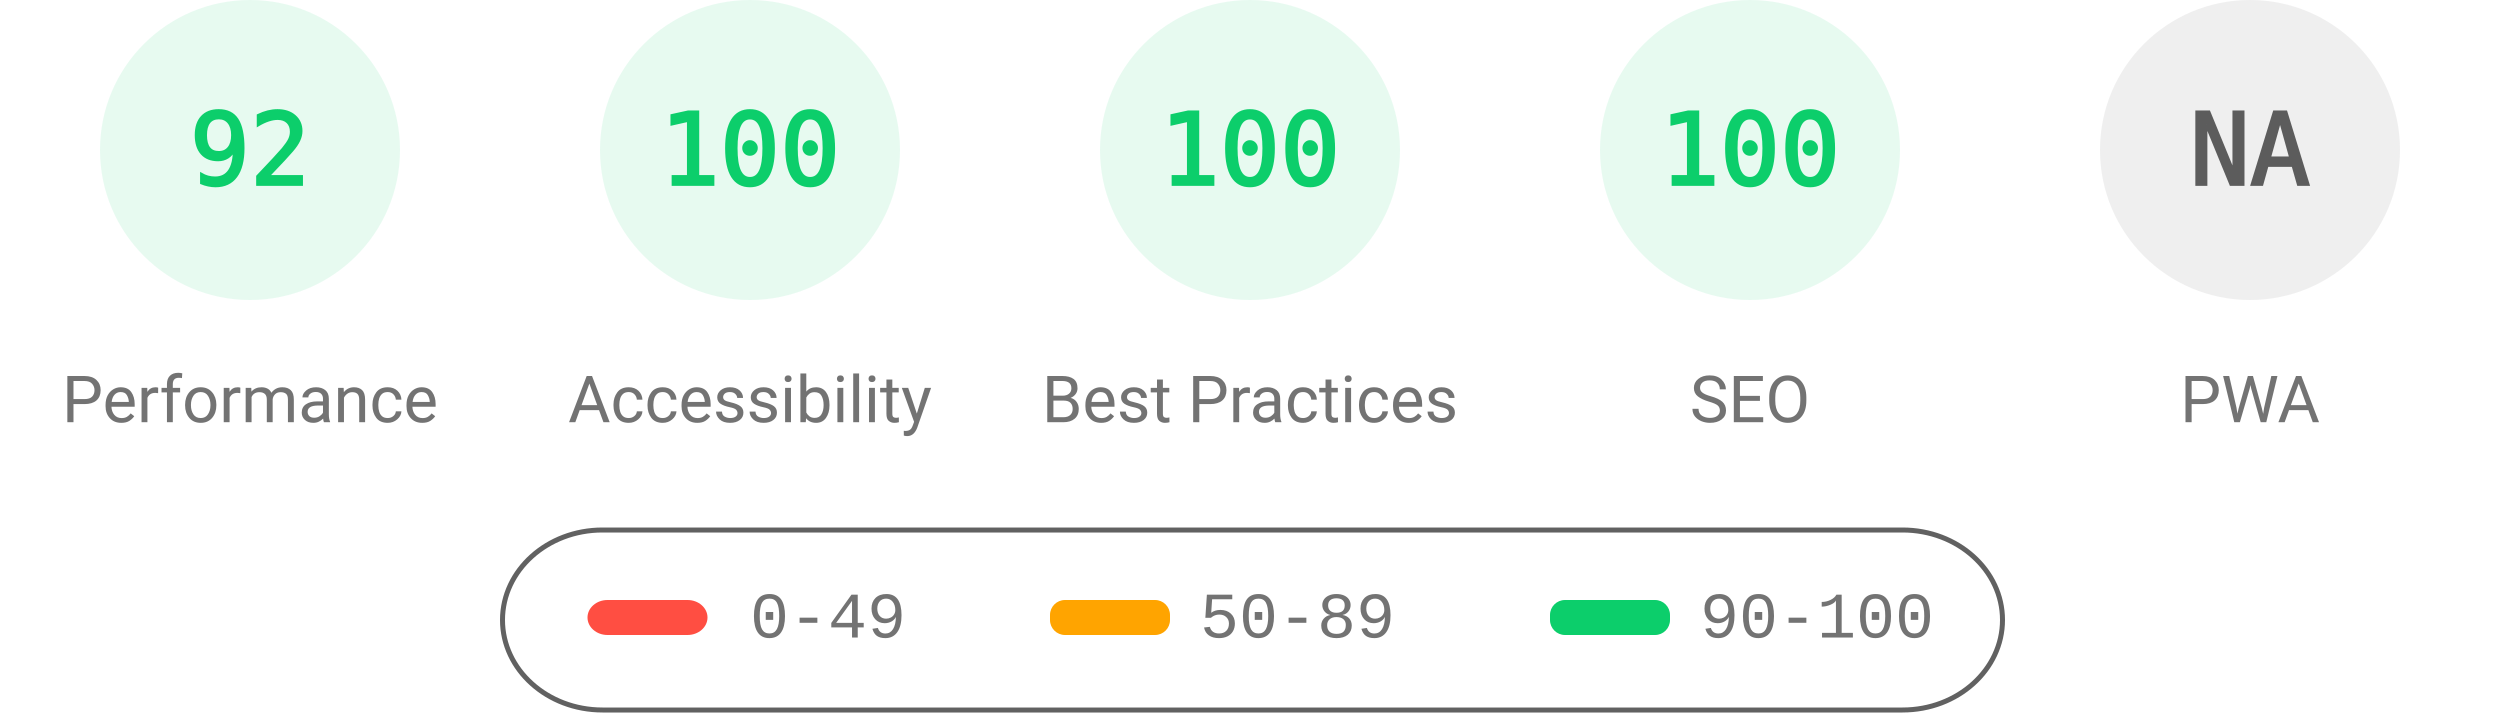
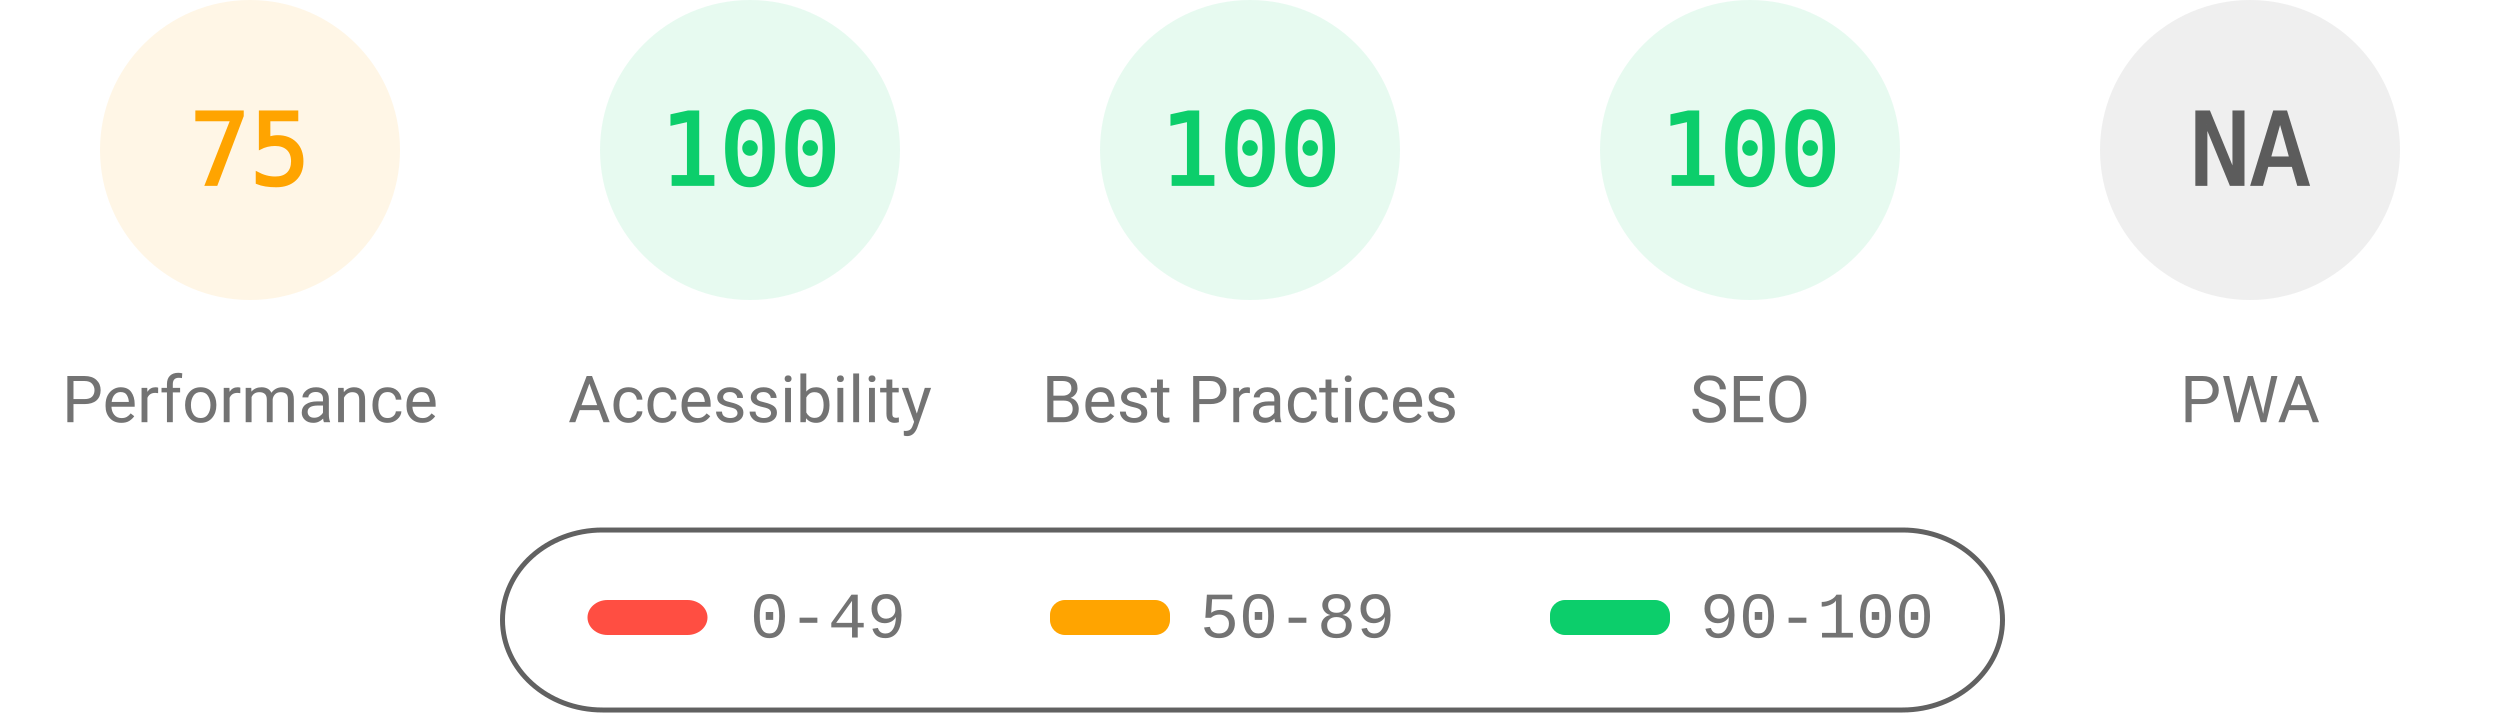
<svg xmlns="http://www.w3.org/2000/svg" fill="none" width="1000" height="285">
  <style>.gauge-base{opacity:.1}.gauge-arc{fill:none;animation-delay:250ms;stroke-linecap:round;transform:rotate(-90deg);transform-origin:100px 60px;animation:load-gauge 1s ease forwards}.guage-text{font-size:40px;font-family:monospace;text-align:center}.guage-red{color:#ff4e42;fill:#ff4e42;stroke:#ff4e42}.guage-orange{color:#ffa400;fill:#ffa400;stroke:#ffa400}.guage-green{color:#0cce6b;fill:#0cce6b;stroke:#0cce6b}.guage-undefined{color:#5c5c5c;fill:#5c5c5c;stroke:#5c5c5c}.guage-title{color:#737373;fill:#737373;stroke:none;font-size:26px;line-height:26px;font-family:Roboto,Halvetica,Arial,sans-serif}@keyframes load-gauge{from{stroke-dasharray:0 352.858}}</style>
-   <svg class="guage-div guage-perf guage-green" viewBox="0 0 200 200" width="200" height="200">
+   <svg class="guage-div guage-perf guage-orange" viewBox="0 0 200 200" width="200" height="200">
    <circle class="gauge-base" r="56" cx="100" cy="60" stroke-width="8" />
-     <circle class="gauge-arc guage-arc-1" r="56" cx="100" cy="60" stroke-width="8" style="stroke-dasharray:323.709,351.858" />
-     <text class="guage-text" x="100" y="60" alignment-baseline="central" dominant-baseline="central" text-anchor="middle">92</text>
+     <circle class="gauge-arc guage-arc-1" r="56" cx="100" cy="60" stroke-width="8" style="stroke-dasharray:263.893,351.858" />
+     <text class="guage-text" x="100" y="60" alignment-baseline="central" dominant-baseline="central" text-anchor="middle">75</text>
    <text class="guage-title" x="100" y="160" alignment-baseline="central" dominant-baseline="central" text-anchor="middle">Performance</text>
  </svg>
  <svg class="guage-div guage-acc guage-green" viewBox="0 0 200 200" width="200" height="200" x="200">
    <circle class="gauge-base" r="56" cx="100" cy="60" stroke-width="8" />
    <circle class="gauge-arc guage-arc-2" r="56" cx="100" cy="60" stroke-width="8" style="stroke-dasharray:351.858,351.858" />
    <text class="guage-text" x="100" y="60" alignment-baseline="central" dominant-baseline="central" text-anchor="middle">100</text>
    <text class="guage-title" x="100" y="160" alignment-baseline="central" dominant-baseline="central" text-anchor="middle">Accessibility</text>
  </svg>
  <svg class="guage-div guage-best guage-green" viewBox="0 0 200 200" width="200" height="200" x="400">
    <circle class="gauge-base" r="56" cx="100" cy="60" stroke-width="8" />
    <circle class="gauge-arc guage-arc-3" r="56" cx="100" cy="60" stroke-width="8" style="stroke-dasharray:351.858,351.858" />
    <text class="guage-text" x="100" y="60" alignment-baseline="central" dominant-baseline="central" text-anchor="middle">100</text>
    <text class="guage-title" x="100" y="160" alignment-baseline="central" dominant-baseline="central" text-anchor="middle">Best Practices</text>
  </svg>
  <svg class="guage-div guage-seo guage-green" viewBox="0 0 200 200" width="200" height="200" x="600">
    <circle class="gauge-base" r="56" cx="100" cy="60" stroke-width="8" />
    <circle class="gauge-arc guage-arc-4" r="56" cx="100" cy="60" stroke-width="8" style="stroke-dasharray:351.858,351.858" />
    <text class="guage-text" x="100" y="60" alignment-baseline="central" dominant-baseline="central" text-anchor="middle">100</text>
    <text class="guage-title" x="100" y="160" alignment-baseline="central" dominant-baseline="central" text-anchor="middle">SEO</text>
  </svg>
  <svg class="guage-div guage-pwa guage-undefined" viewBox="0 0 200 200" width="200" height="200" x="800">
    <circle class="gauge-base" r="56" cx="100" cy="60" stroke-width="8" />
    <circle class="gauge-arc guage-arc-4" r="56" cx="100" cy="60" stroke-width="8" style="stroke-dasharray:351.858,351.858" />
    <text class="guage-text" x="100" y="60" alignment-baseline="central" dominant-baseline="central" text-anchor="middle">NA</text>
    <text class="guage-title" x="100" y="160" alignment-baseline="central" dominant-baseline="central" text-anchor="middle">PWA</text>
  </svg>
  <svg width="604" height="76" x="200" y="210">
    <path fill="none" id="canvas_background" d="M-1-1h604v80H-1z" />
    <rect fill-opacity="0" stroke="#616161" stroke-width="2" rx="40" id="svg_2" height="72" width="600" y="2" x="1" fill="#000" />
    <rect stroke="#000" rx="8" id="svg_3" height="14" width="48" y="30" x="35" stroke-opacity="null" stroke-width="0" fill="#ff4e42" />
    <rect stroke="#000" rx="6" id="svg_4" height="14" width="48" y="30" x="220" stroke-opacity="null" stroke-width="0" fill="#ffa400" />
    <rect stroke="#000" rx="6" id="svg_5" height="14" width="48" y="30" x="420" stroke-opacity="null" stroke-width="0" fill="#0cce6b" />
    <text xml:space="preserve" text-anchor="start" font-family="'Courier New', Courier, monospace" font-size="26" id="svg_6" y="45" x="100" stroke-opacity="null" stroke-width="0" stroke="#000" fill="#737373">0-49</text>
    <text xml:space="preserve" text-anchor="start" font-family="'Courier New', Courier, monospace" font-size="26" id="svg_7" y="45" x="280" stroke-opacity="null" stroke-width="0" stroke="#000" fill="#737373">50-89</text>
    <text xml:space="preserve" text-anchor="start" font-family="'Courier New', Courier, monospace" font-size="26" id="svg_8" y="45" x="480" stroke-opacity="null" stroke-width="0" stroke="#000" fill="#737373">90-100</text>
  </svg>
</svg>
